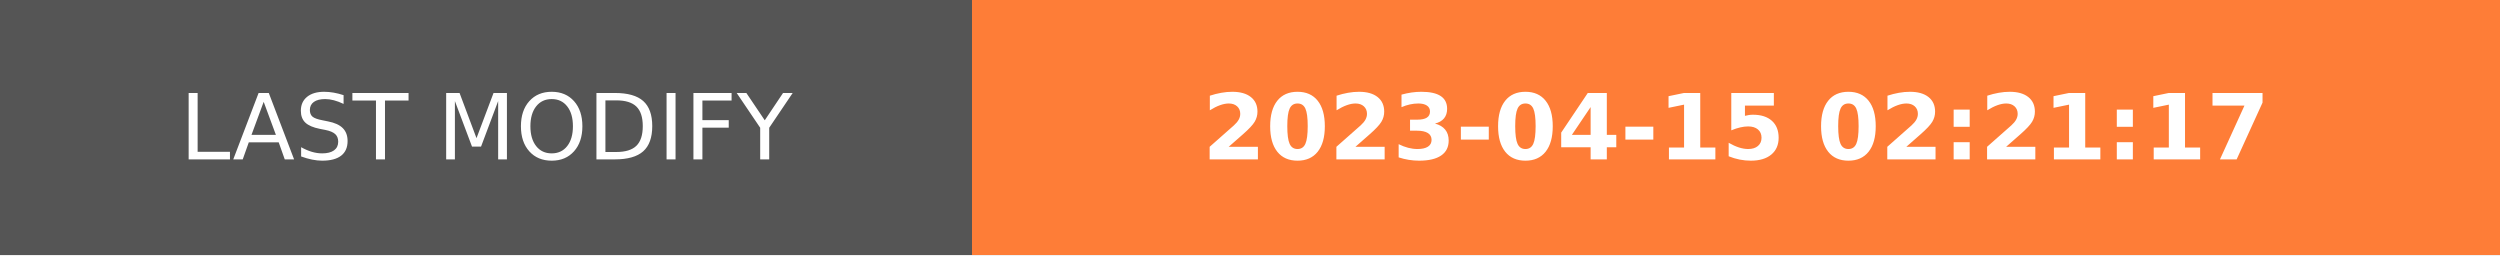
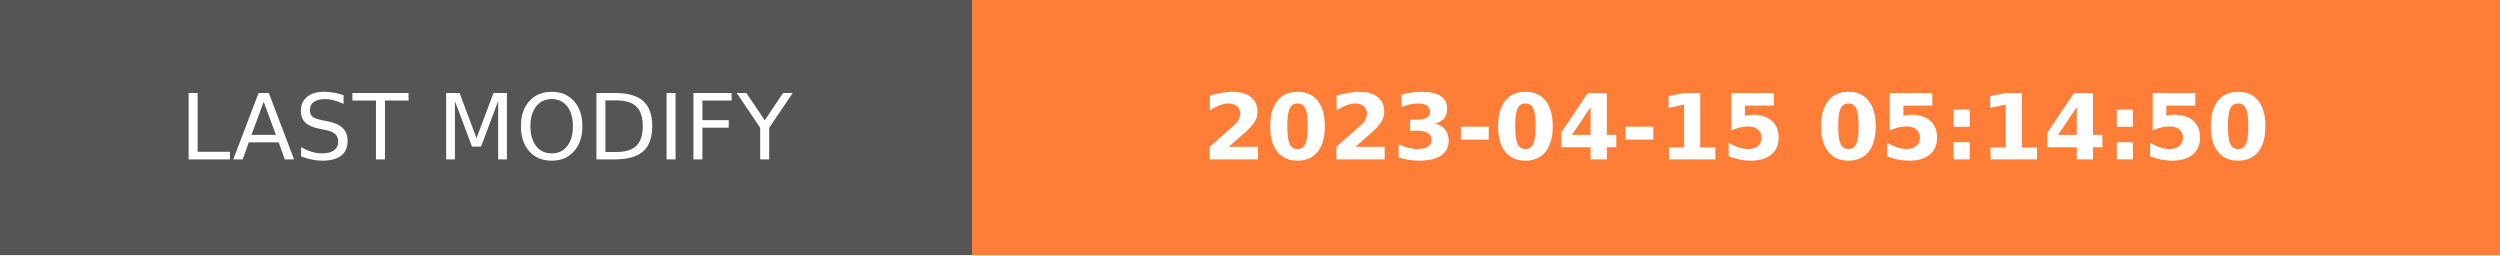
- <svg xmlns="http://www.w3.org/2000/svg" width="274.5" height="28" role="img" aria-label="LAST MODIFY: 2023-04-15 02:21:17">
+ <svg xmlns="http://www.w3.org/2000/svg" width="274.5" height="28" role="img" aria-label="LAST MODIFY: 2023-04-15 05:14:50">
  <g shape-rendering="crispEdges">
    <rect width="106.75" height="28" fill="#555" />
    <rect x="106.75" width="167.75" height="28" fill="#fe7d37" />
  </g>
  <g fill="#fff" text-anchor="middle" font-family="Verdana,Geneva,DejaVu Sans,sans-serif" text-rendering="geometricPrecision" font-size="100">
    <text transform="scale(.1)" x="533.75" y="175" textLength="827.5" fill="#fff">LAST MODIFY</text>
-     <text transform="scale(.1)" x="1906.25" y="175" textLength="1437.5" fill="#fff" font-weight="bold">2023-04-15 02:21:17</text>
+     <text transform="scale(.1)" x="1906.25" y="175" textLength="1437.5" fill="#fff" font-weight="bold">2023-04-15 05:14:50</text>
  </g>
</svg>
